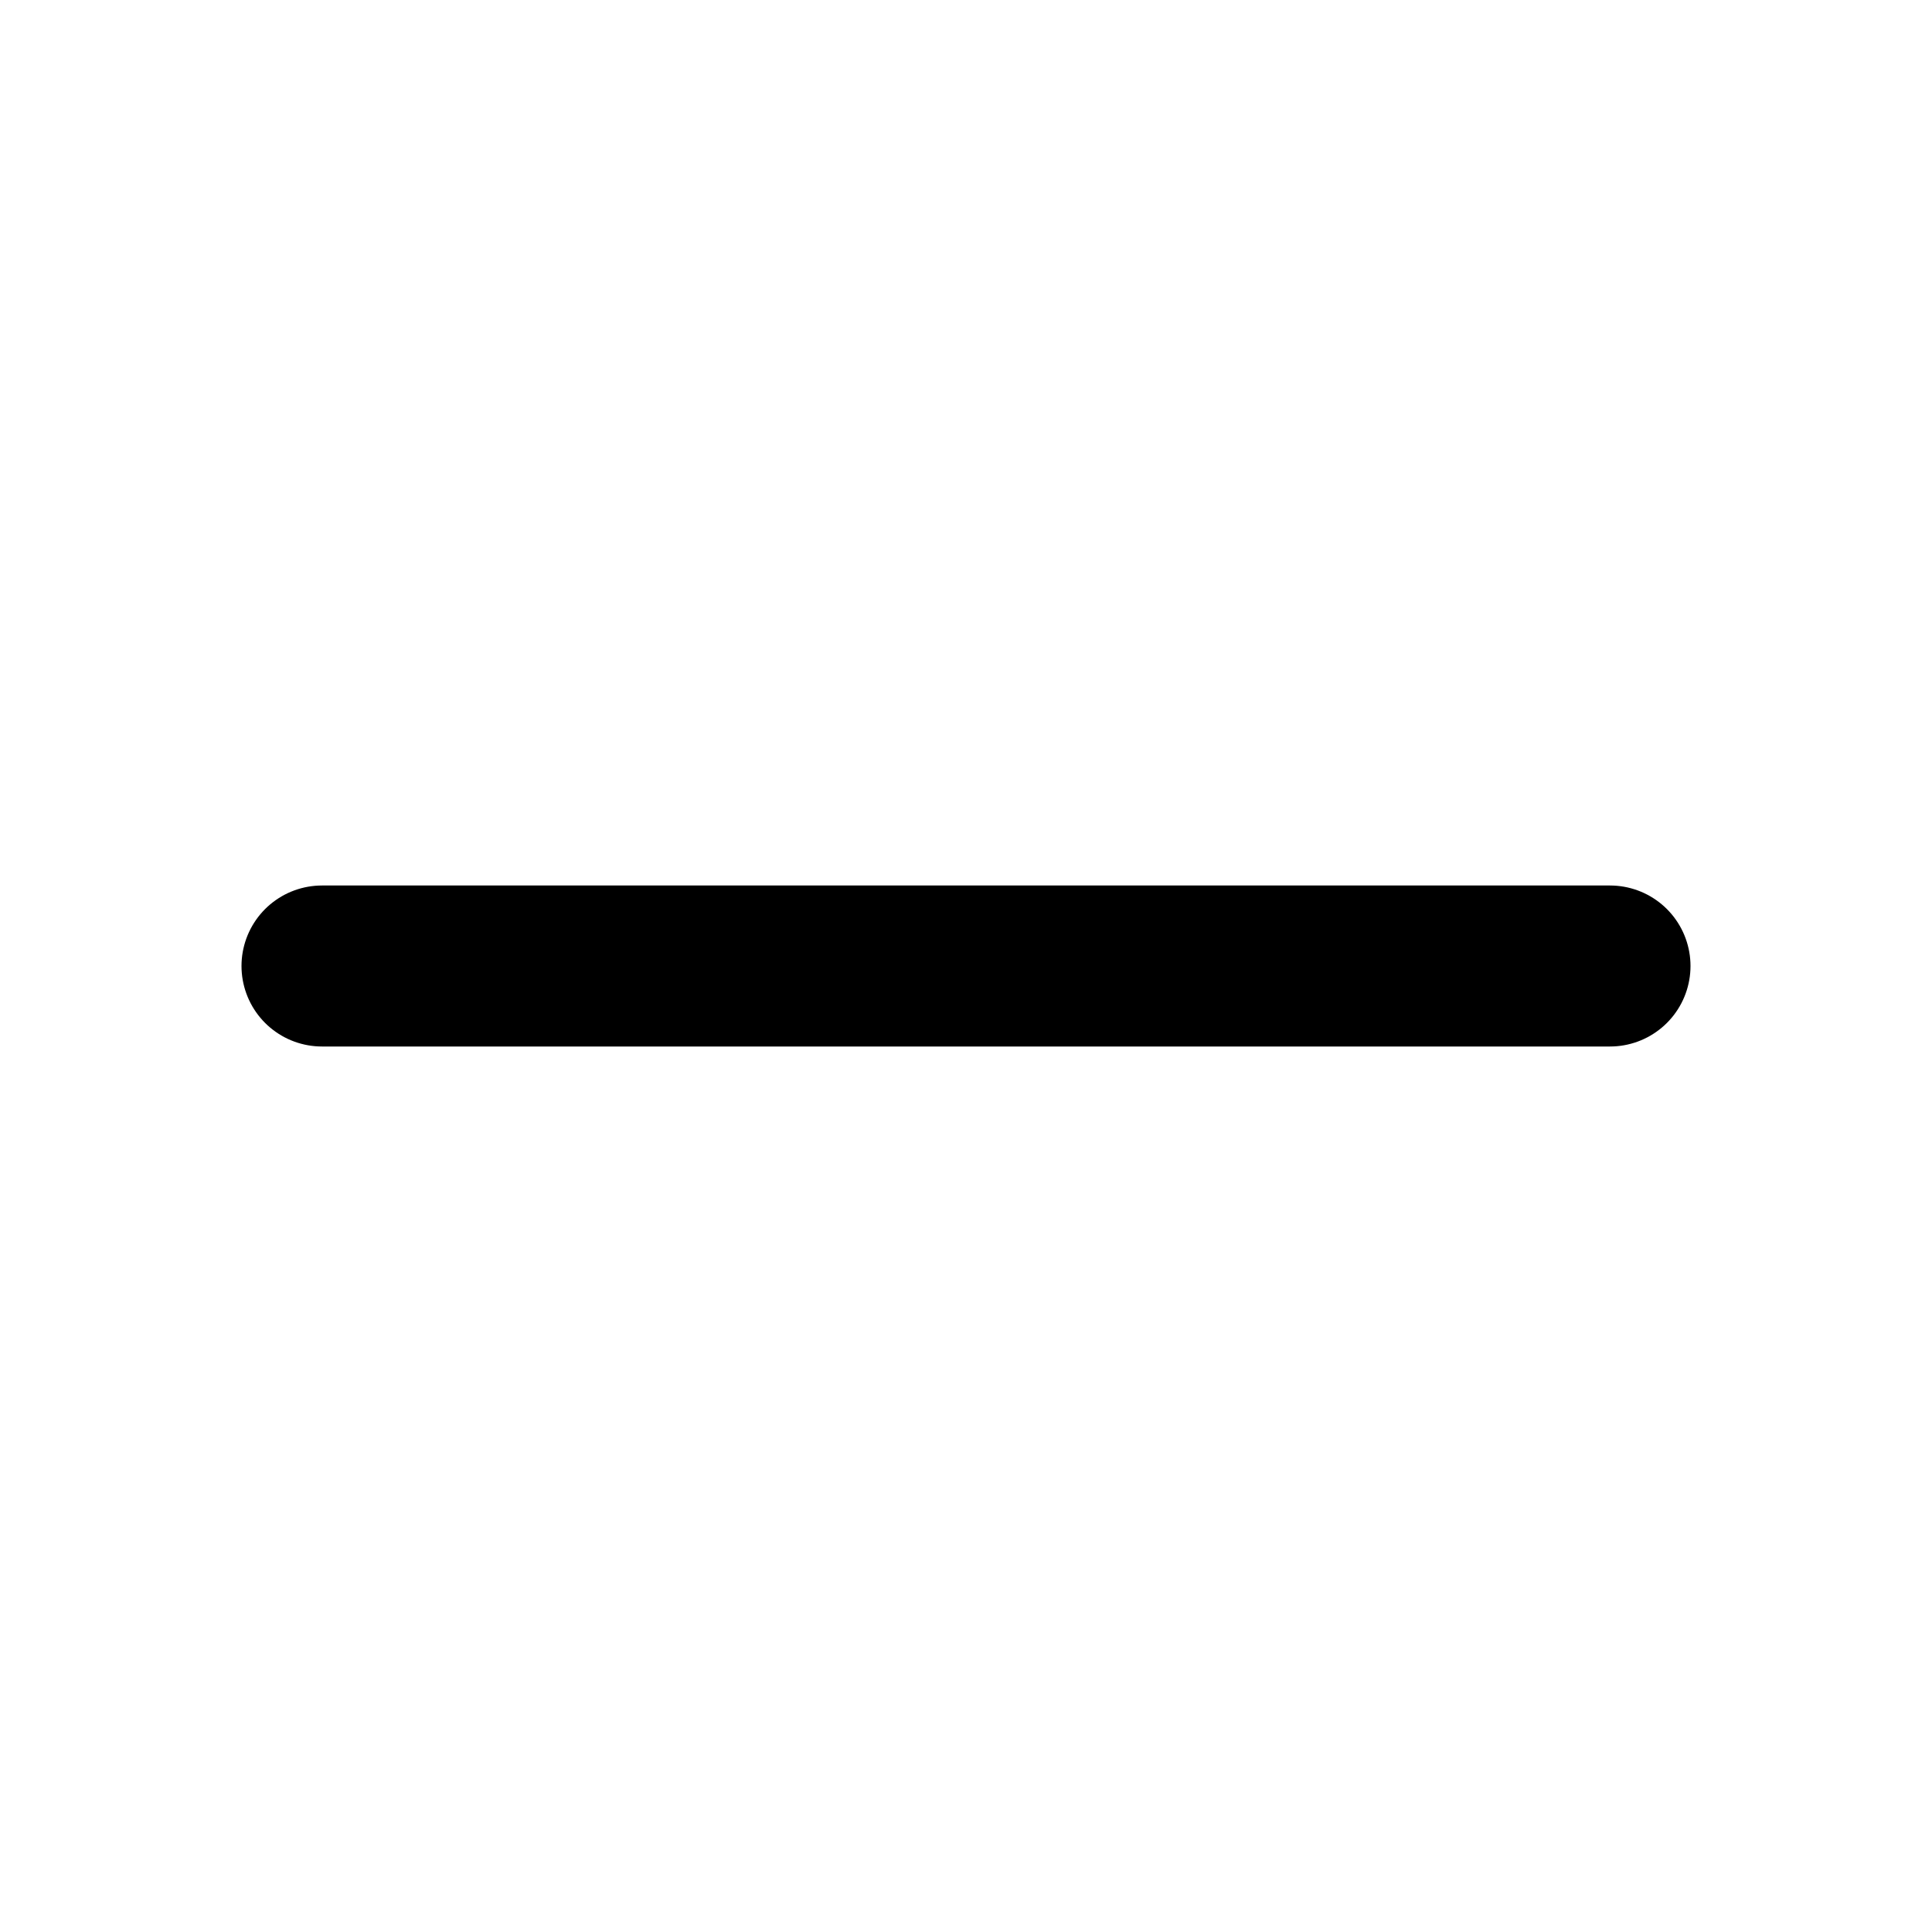
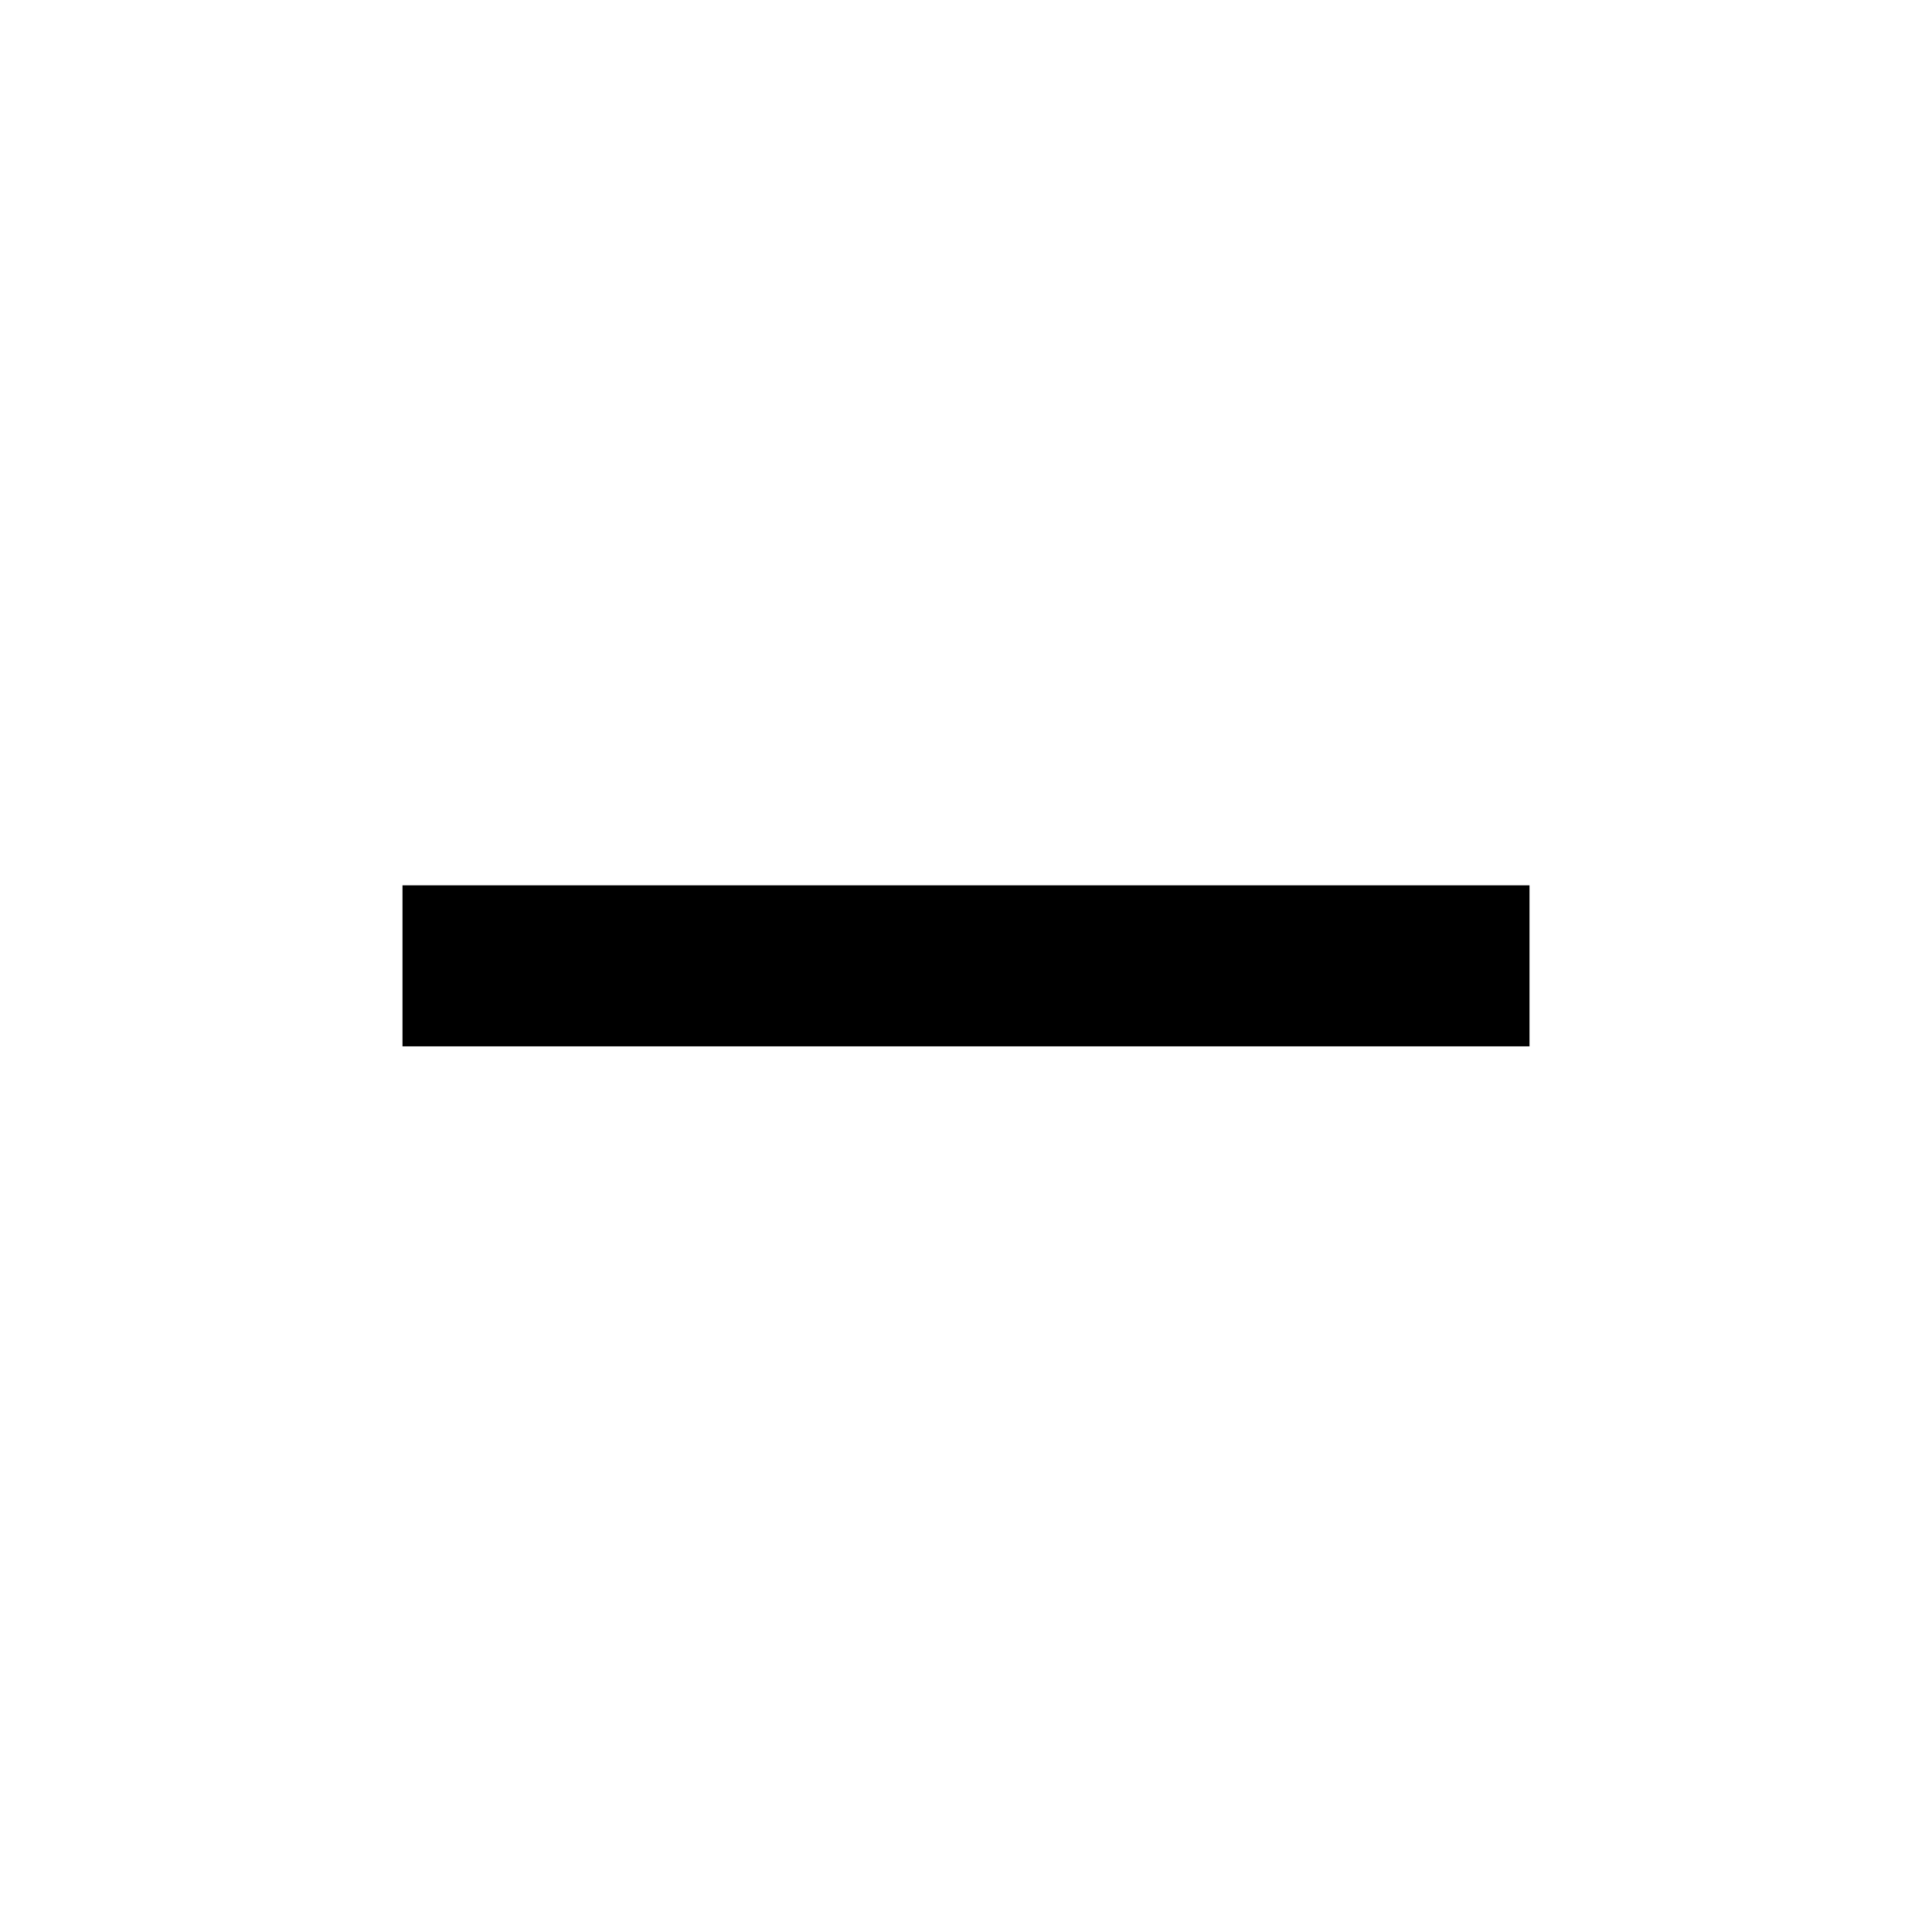
- <svg xmlns="http://www.w3.org/2000/svg" fill="none" viewBox="0 0 24 24" stroke-width="2" stroke="currentColor" aria-hidden="true">
-   <path stroke-linecap="round" stroke-linejoin="round" d="M20 12H4" />
+ <svg xmlns="http://www.w3.org/2000/svg" width="24" height="24" viewBox="0 0 24 24">
+   <path d="M19 12.998H13H11H5V10.998H11H13H19V12.998Z" />
</svg>
